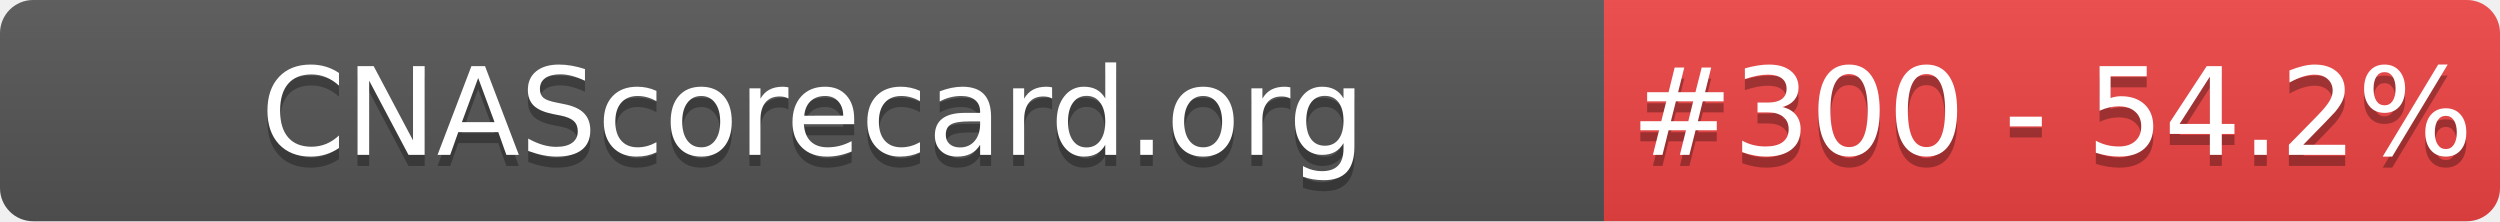
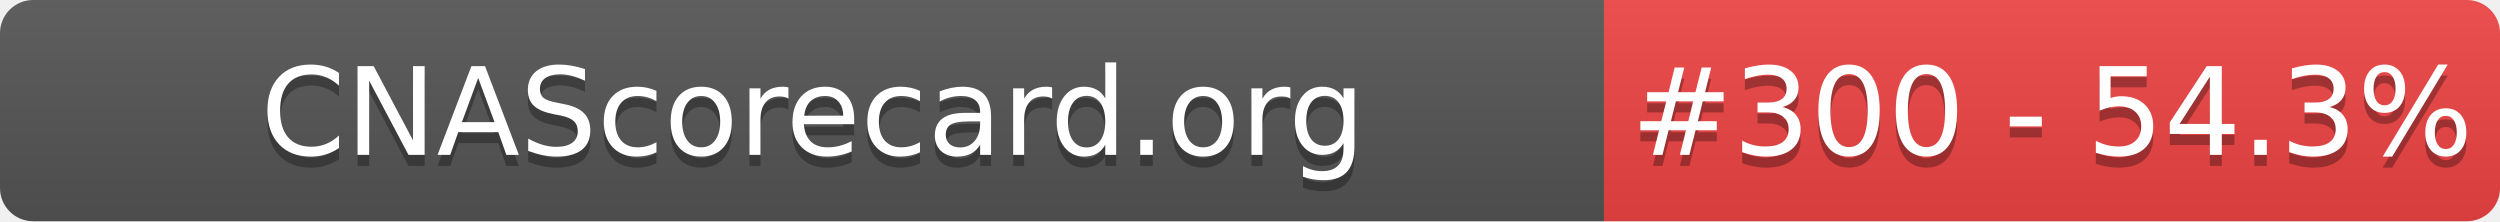
- <svg xmlns="http://www.w3.org/2000/svg" width="226" height="20" role="img" aria-label="CNAScorecard.org: #300 - 54.2%">
+ <svg xmlns="http://www.w3.org/2000/svg" width="226" height="20" role="img" aria-label="CNAScorecard.org: #300 - 54.3%">
  <linearGradient id="s" x2="0" y2="100%">
    <stop offset="0" stop-color="#bbb" stop-opacity=".1" />
    <stop offset="1" stop-opacity=".1" />
  </linearGradient>
  <clipPath id="r">
    <rect width="226" height="20" rx="3" fill="#fff" />
  </clipPath>
  <g clip-path="url(#r)">
    <rect width="145" height="20" fill="#555" />
    <rect x="145" width="81" height="20" fill="#EF4444" />
    <rect width="226" height="20" fill="url(#s)" />
  </g>
  <g fill="#fff" text-anchor="middle" font-family="Verdana,Geneva,DejaVu Sans,sans-serif" text-rendering="geometricPrecision" font-size="110">
    <text aria-hidden="true" x="735" y="150" fill="#010101" fill-opacity=".3" transform="scale(.1)" textLength="1350">CNAScorecard.org</text>
    <text x="735" y="140" transform="scale(.1)" fill="#fff" textLength="1350">CNAScorecard.org</text>
-     <text aria-hidden="true" x="1855" y="150" fill="#010101" fill-opacity=".3" transform="scale(.1)" textLength="660">#300 - 54.2%</text>
-     <text x="1855" y="140" transform="scale(.1)" fill="#fff" textLength="660">#300 - 54.2%</text>
+     <text aria-hidden="true" x="1855" y="150" fill="#010101" fill-opacity=".3" transform="scale(.1)" textLength="660">#300 - 54.3%</text>
+     <text x="1855" y="140" transform="scale(.1)" fill="#fff" textLength="660">#300 - 54.3%</text>
  </g>
</svg>
